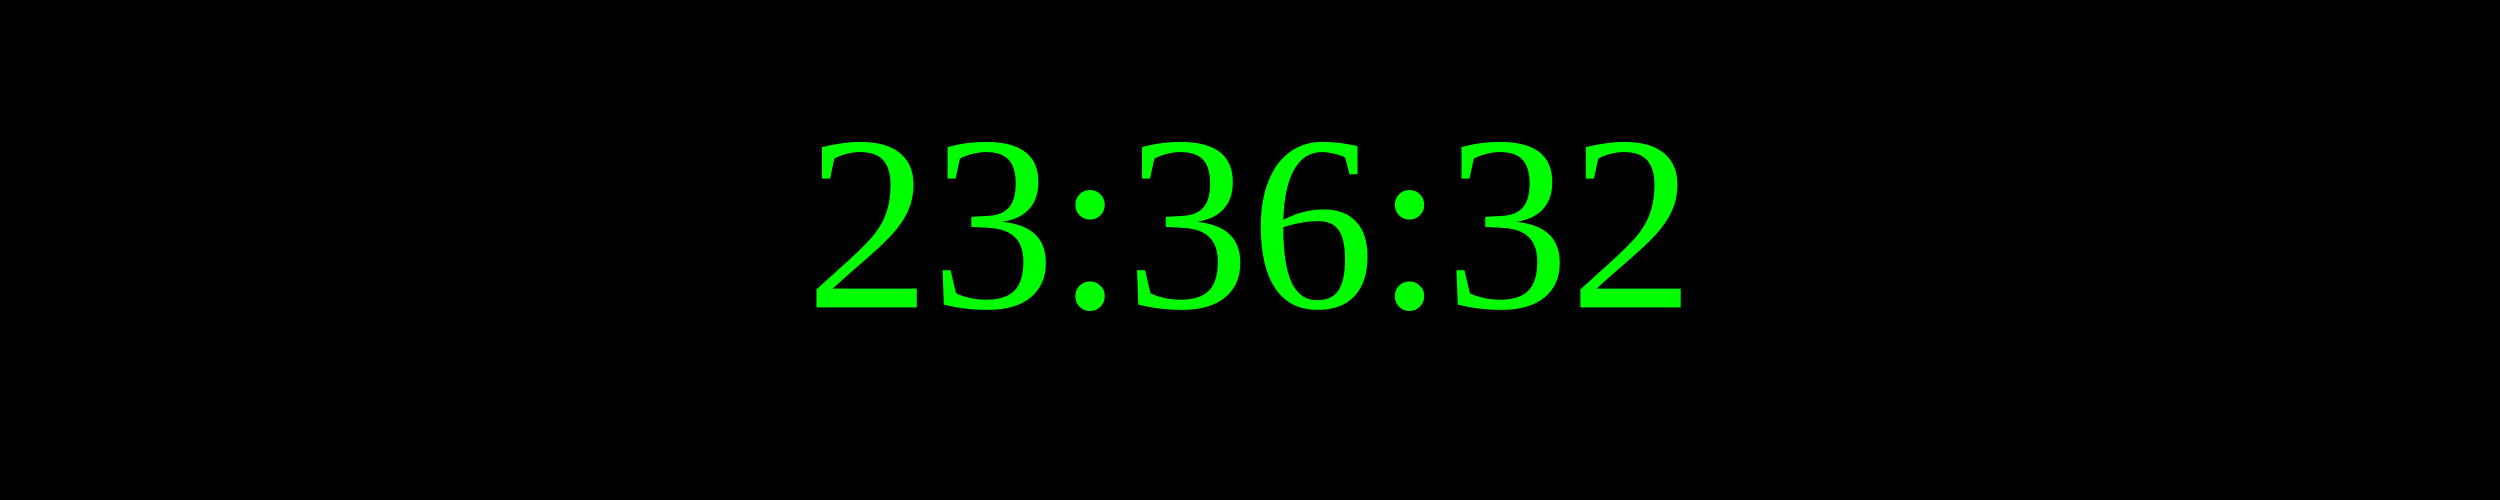
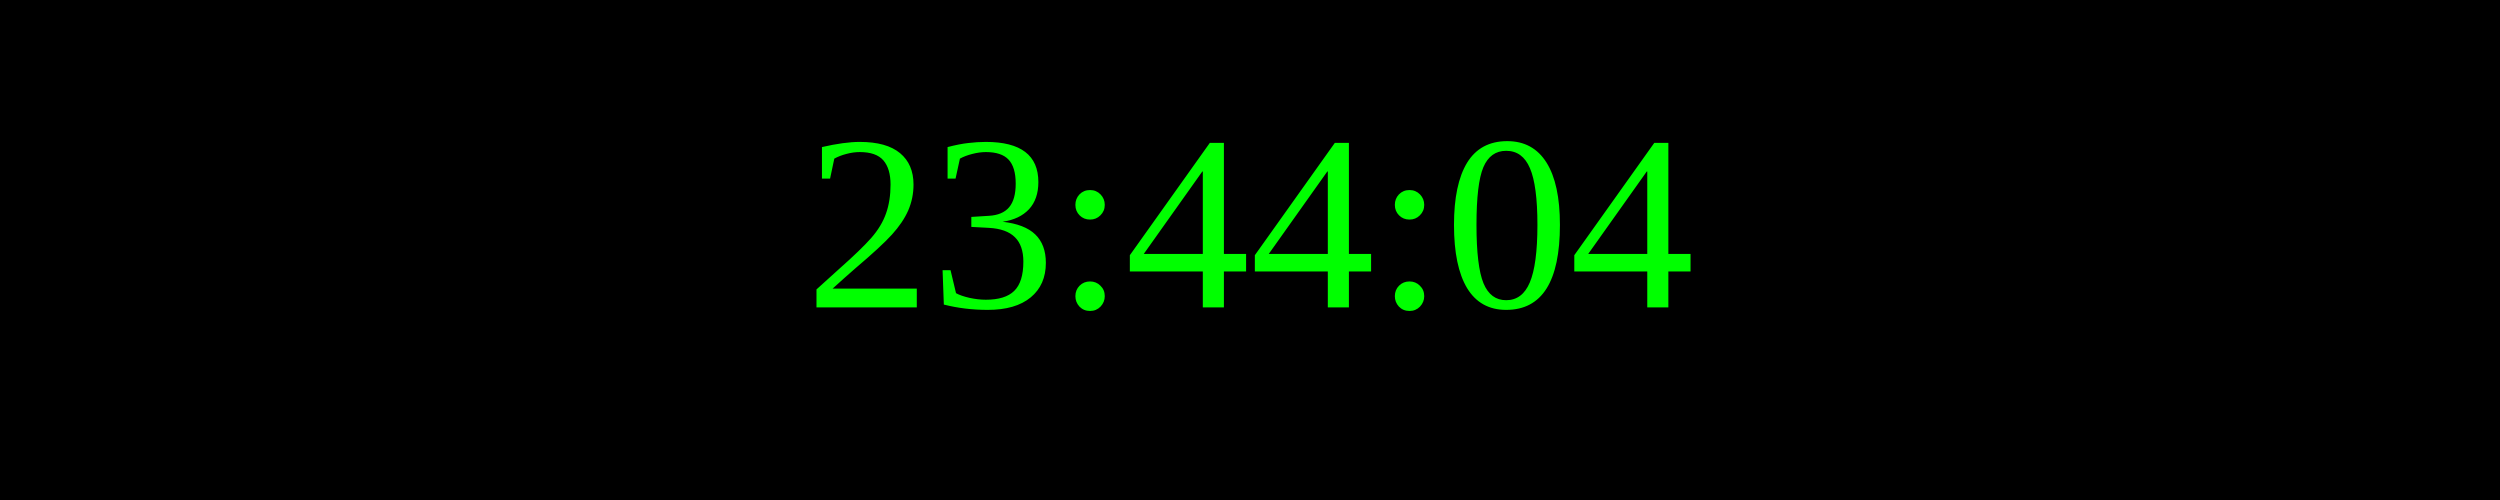
<svg xmlns="http://www.w3.org/2000/svg" width="250" height="50">
  <rect width="100%" height="100%" fill="black" />
  <text x="50%" y="50%" font-size="25" fill="lime" text-anchor="middle" dominant-baseline="middle">
- 23:36:32
+ 23:44:04
</text>
</svg>
